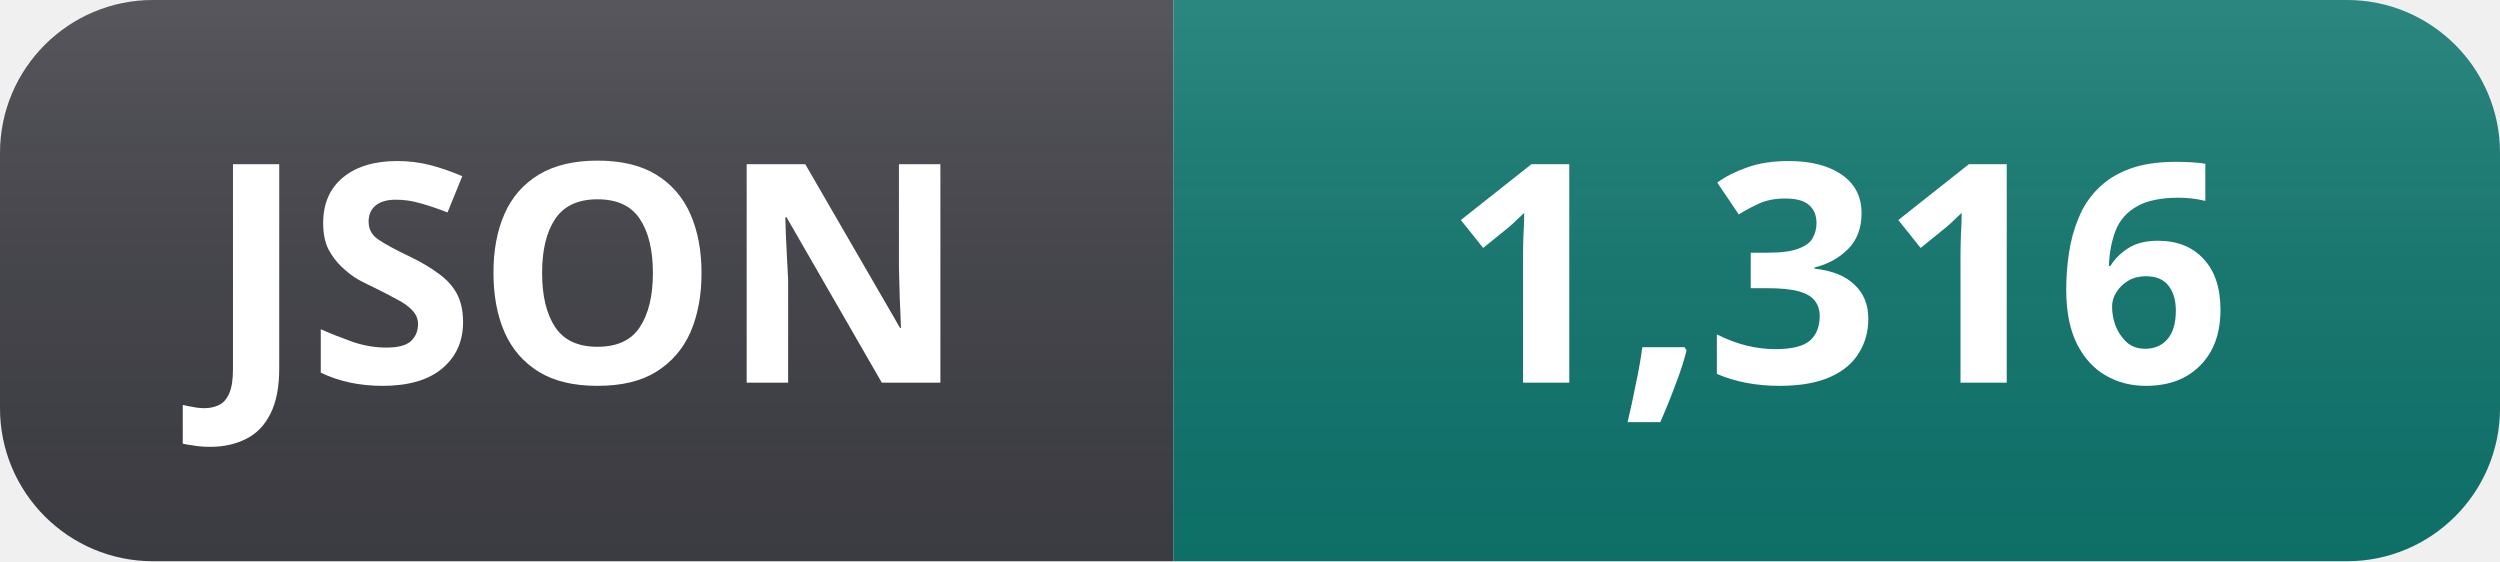
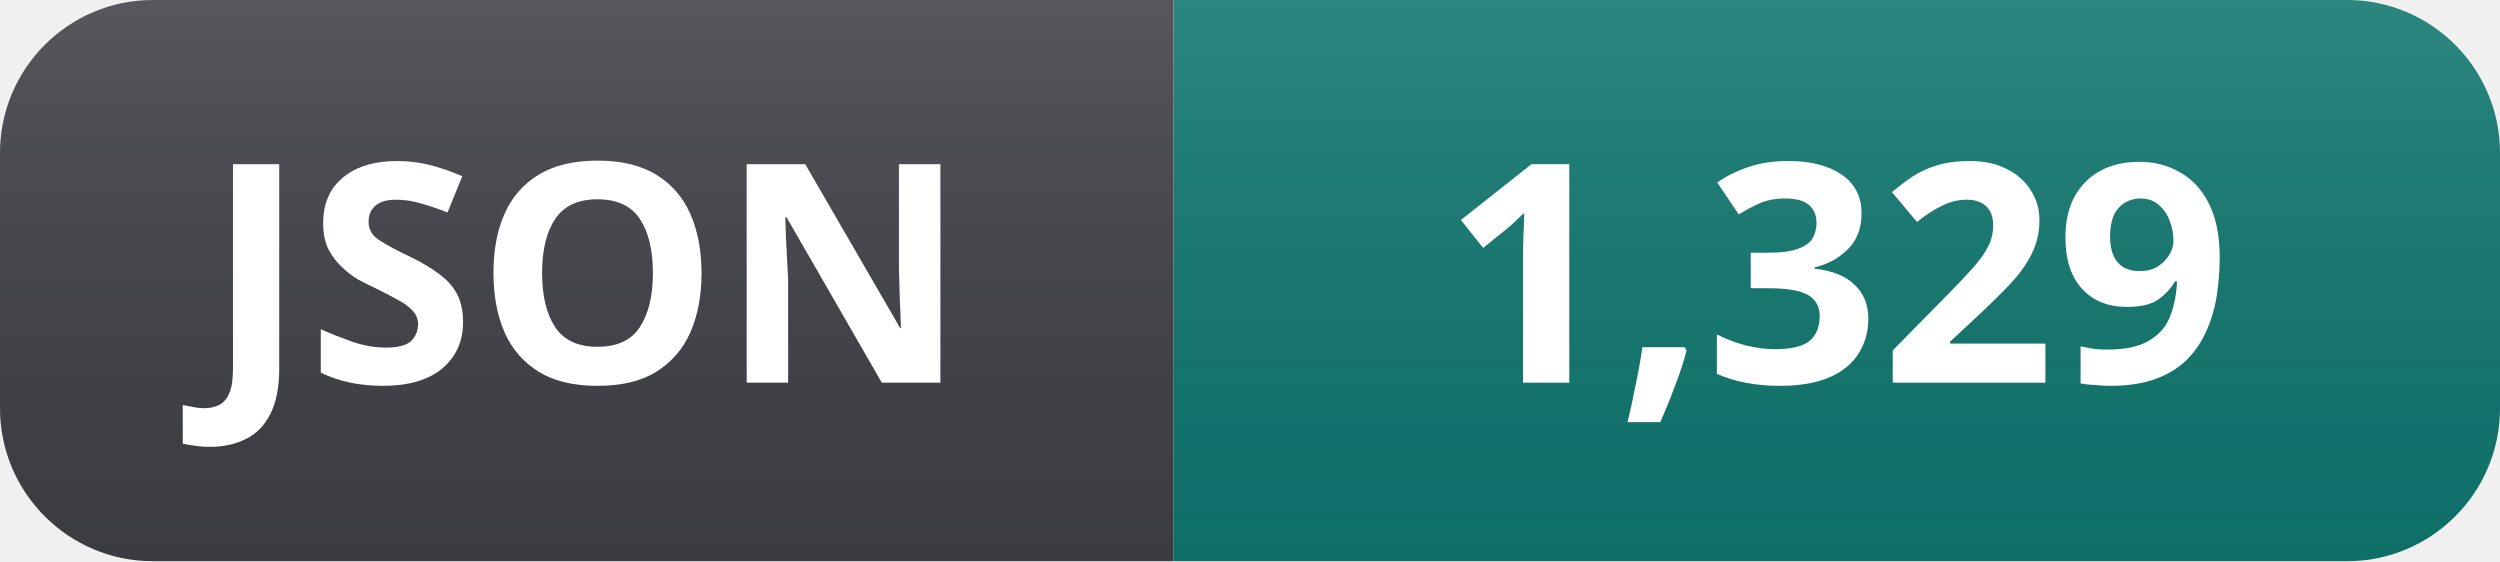
- <svg xmlns="http://www.w3.org/2000/svg" width="98" height="22" role="img" aria-label="JSON: 1,316">
+ <svg xmlns="http://www.w3.org/2000/svg" width="98" height="22" role="img" aria-label="JSON: 1,329">
  <linearGradient id="s" x2="0" y2="100%">
    <stop offset="0" stop-color="#fff" stop-opacity=".12" />
    <stop offset="1" stop-color="#000" stop-opacity=".06" />
  </linearGradient>
  <clipPath id="r">
    <rect width="98" height="22" rx="6" fill="#fff" />
  </clipPath>
  <g clip-path="url(#r)">
    <rect width="46" height="22" fill="#3f3f46" />
    <rect x="46" width="52" height="22" fill="#0f766e" />
    <rect width="98" height="22" fill="url(#s)" />
  </g>
  <g fill="#fff" text-anchor="middle" font-family="Segoe UI, Noto Sans, Helvetica, Arial, sans-serif" font-size="12" font-weight="600">
    <text x="23" y="15">JSON</text>
-     <text x="72" y="15">1,316</text>
+     <text x="72" y="15">1,329</text>
  </g>
</svg>
